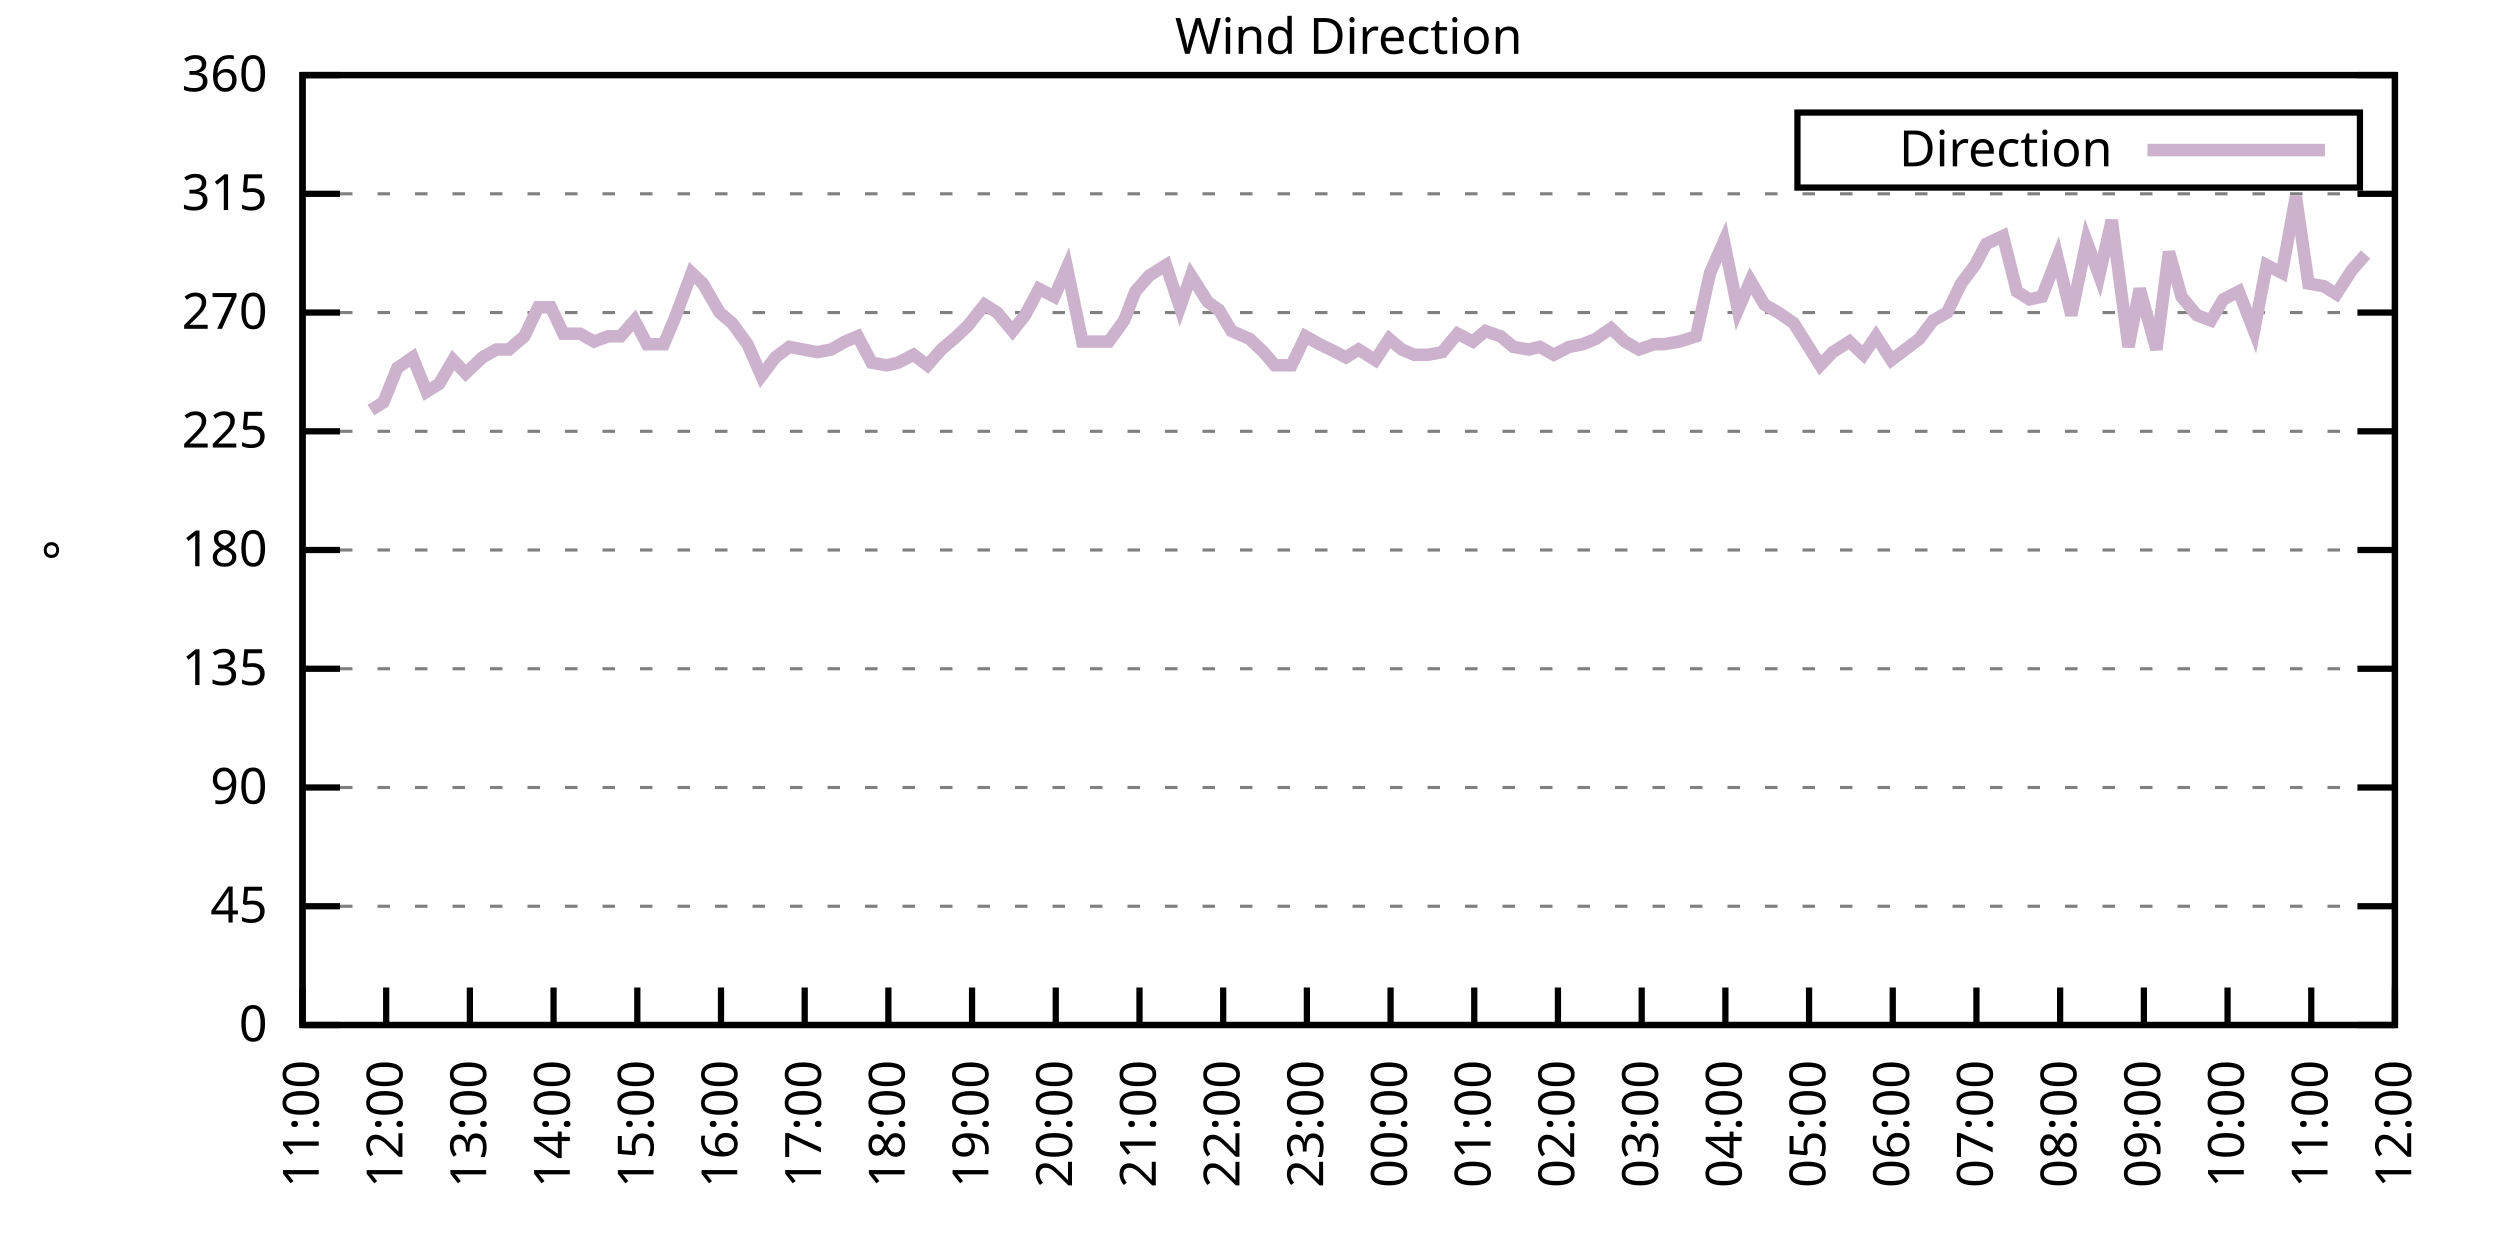
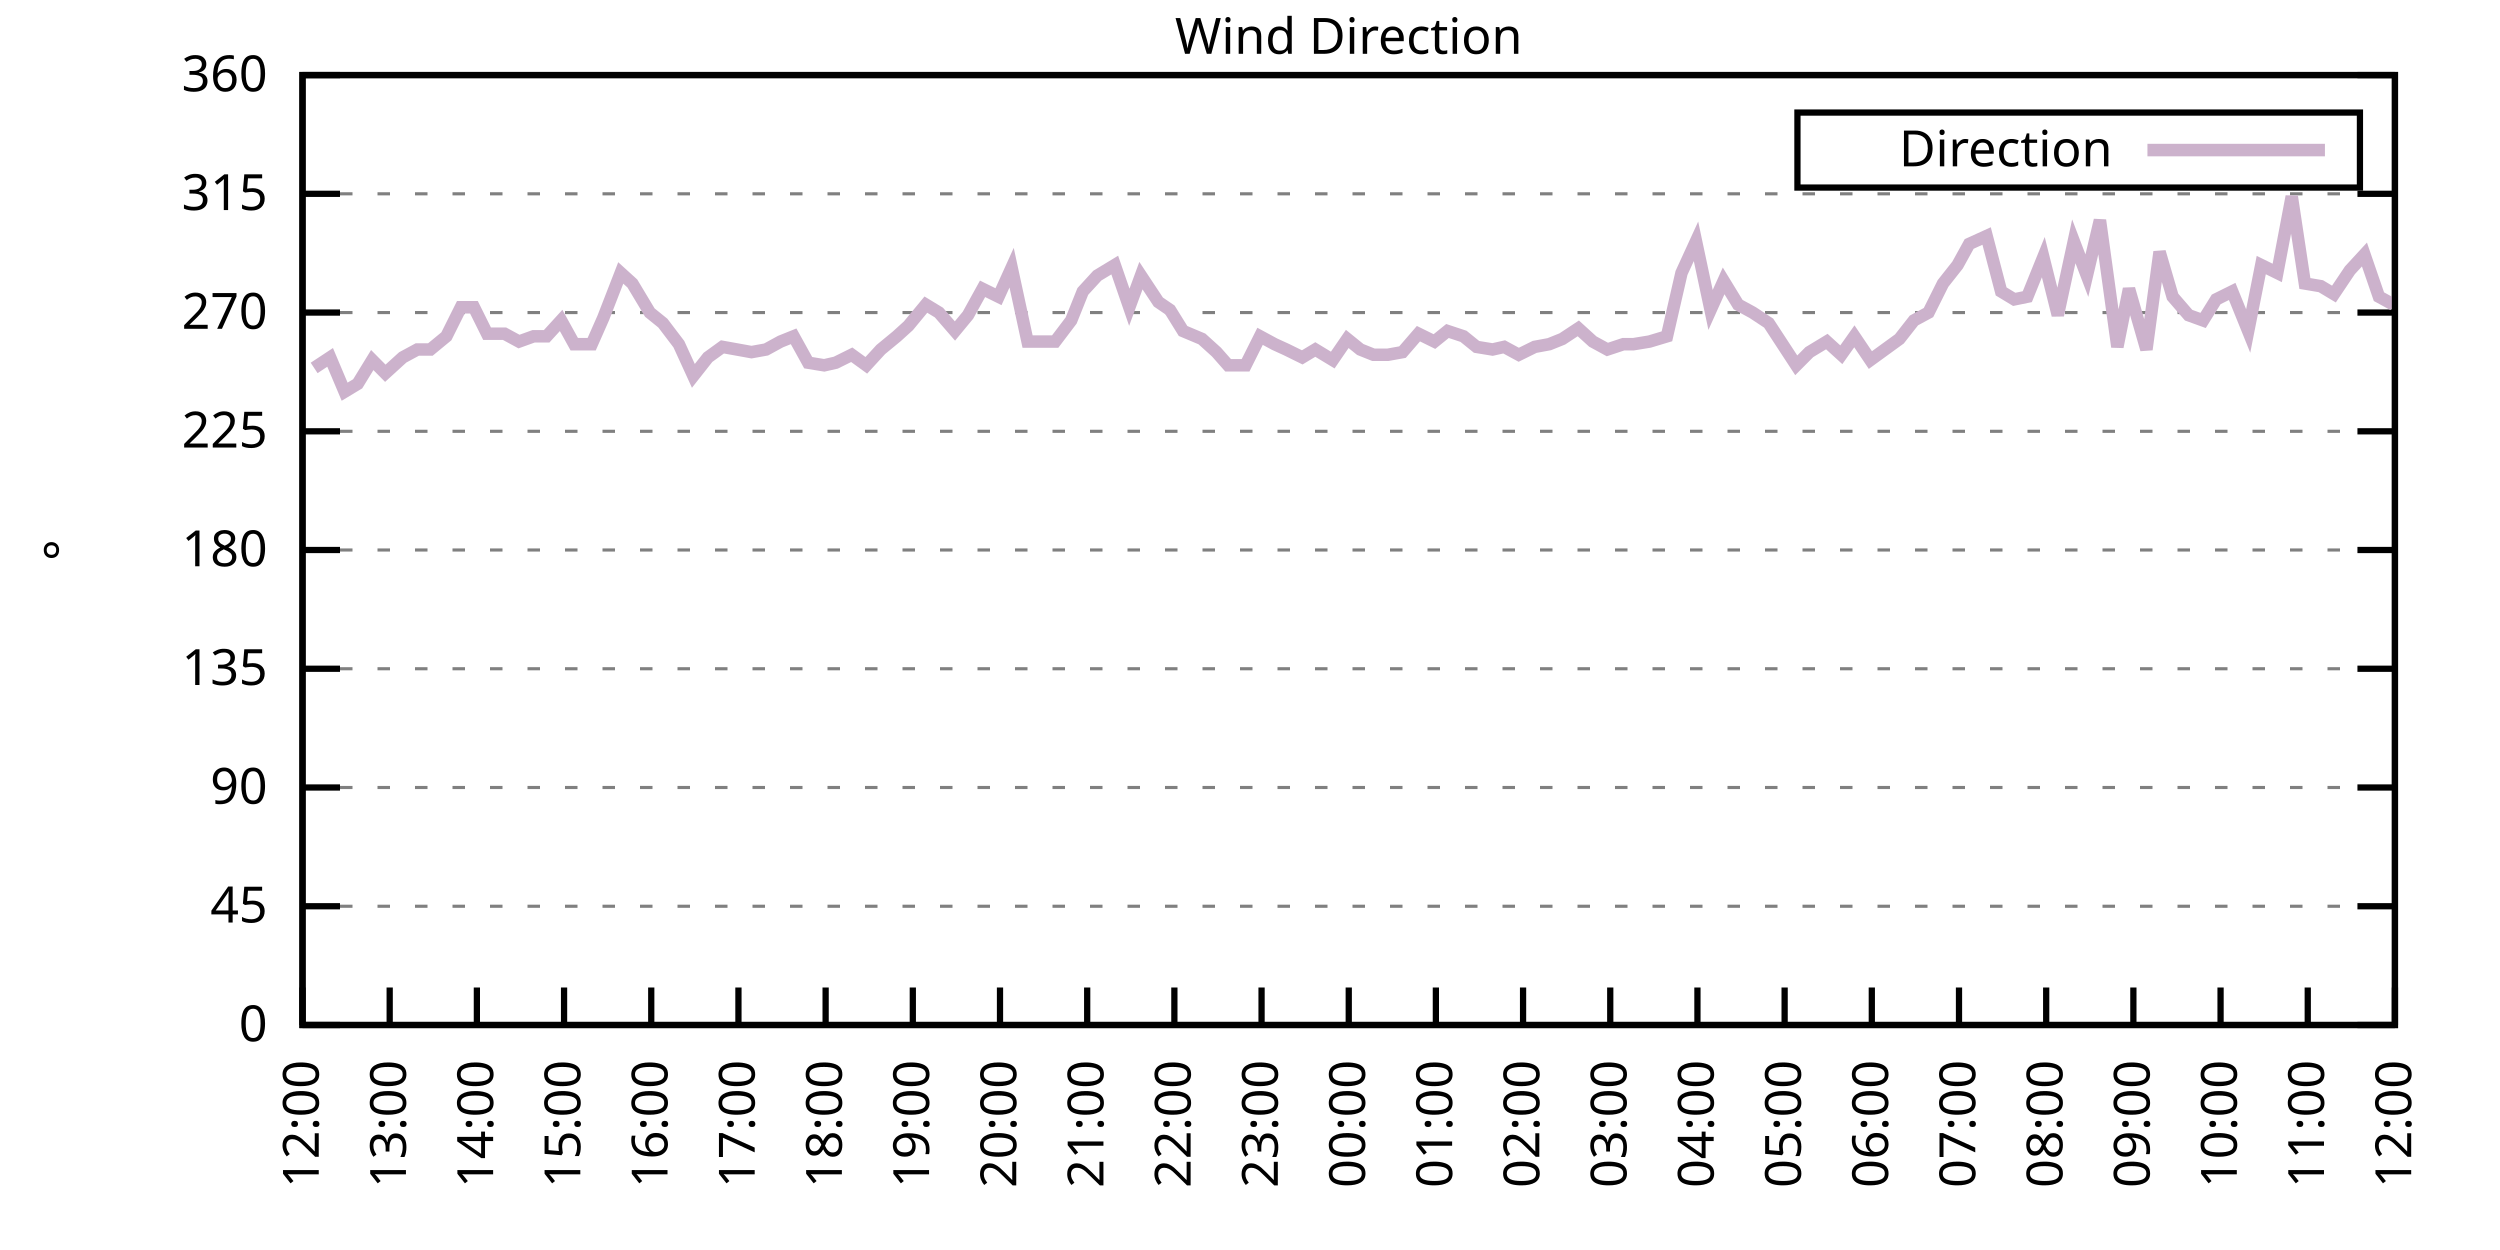
<svg xmlns="http://www.w3.org/2000/svg" xmlns:xlink="http://www.w3.org/1999/xlink" width="400" height="200" viewBox="0 0 400 200">
  <g id="gnuplot_canvas">
    <rect x="0" y="0" width="400" height="200" fill="none" />
    <defs>
      <circle id="gpDot" r="0.5" stroke-width="0.5" stroke="currentColor" />
      <path id="gpPt0" stroke-width="0.333" stroke="currentColor" d="M-1,0 h2 M0,-1 v2" />
      <path id="gpPt1" stroke-width="0.333" stroke="currentColor" d="M-1,-1 L1,1 M1,-1 L-1,1" />
      <path id="gpPt2" stroke-width="0.333" stroke="currentColor" d="M-1,0 L1,0 M0,-1 L0,1 M-1,-1 L1,1 M-1,1 L1,-1" />
      <rect id="gpPt3" stroke-width="0.333" stroke="currentColor" x="-1" y="-1" width="2" height="2" />
      <rect id="gpPt4" stroke-width="0.333" stroke="currentColor" fill="currentColor" x="-1" y="-1" width="2" height="2" />
      <circle id="gpPt5" stroke-width="0.333" stroke="currentColor" cx="0" cy="0" r="1" />
      <use xlink:href="#gpPt5" id="gpPt6" fill="currentColor" stroke="none" />
      <path id="gpPt7" stroke-width="0.333" stroke="currentColor" d="M0,-1.33 L-1.33,0.67 L1.33,0.67 z" />
      <use xlink:href="#gpPt7" id="gpPt8" fill="currentColor" stroke="none" />
      <use xlink:href="#gpPt7" id="gpPt9" stroke="currentColor" transform="rotate(180)" />
      <use xlink:href="#gpPt9" id="gpPt10" fill="currentColor" stroke="none" />
      <use xlink:href="#gpPt3" id="gpPt11" stroke="currentColor" transform="rotate(45)" />
      <use xlink:href="#gpPt11" id="gpPt12" fill="currentColor" stroke="none" />
      <path id="gpPt13" stroke-width="0.333" stroke="currentColor" d="M0,1.330 L1.265,0.411 L0.782,-1.067 L-0.782,-1.076 L-1.265,0.411 z" />
      <use xlink:href="#gpPt13" id="gpPt14" fill="currentColor" stroke="none" />
      <filter id="textbox" filterUnits="objectBoundingBox" x="0" y="0" height="1" width="1">
        <feFlood flood-color="white" flood-opacity="1" result="bgnd" />
        <feComposite in="SourceGraphic" in2="bgnd" operator="atop" />
      </filter>
      <filter id="greybox" filterUnits="objectBoundingBox" x="0" y="0" height="1" width="1">
        <feFlood flood-color="lightgrey" flood-opacity="1" result="grey" />
        <feComposite in="SourceGraphic" in2="grey" operator="atop" />
      </filter>
    </defs>
    <g fill="none" color="white" stroke="currentColor" stroke-width="1.00" stroke-linecap="butt" stroke-linejoin="miter">
</g>
    <g fill="none" color="black" stroke="currentColor" stroke-width="1.00" stroke-linecap="butt" stroke-linejoin="miter">
      <g stroke="none" shape-rendering="crispEdges">
        <polygon fill="rgb(255, 255, 255)" points="48.40,164.00 383.18,164.00 383.18,12.02 48.40,12.02 " />
      </g>
    </g>
    <g fill="none" color="black" stroke="currentColor" stroke-width="1.00" stroke-linecap="butt" stroke-linejoin="miter">
</g>
    <g fill="none" color="black" stroke="black" stroke-width="0.50" stroke-linecap="butt" stroke-linejoin="miter">
</g>
    <g fill="none" color="gray" stroke="currentColor" stroke-width="0.50" stroke-linecap="butt" stroke-linejoin="miter">
      <path stroke="gray" stroke-dasharray="2,4" class="gridline" d="M48.40,164.00 L383.19,164.00  " />
    </g>
    <g fill="none" color="gray" stroke="gray" stroke-width="1.00" stroke-linecap="butt" stroke-linejoin="miter">
</g>
    <g fill="none" color="black" stroke="currentColor" stroke-width="1.00" stroke-linecap="butt" stroke-linejoin="miter">
      <path stroke="black" d="M48.40,164.00 L54.40,164.00 M383.19,164.00 L377.19,164.00  " />
      <g transform="translate(42.80,166.60)" stroke="none" fill="black" font-family="Sans" font-size="8.00" text-anchor="end">
        <text>
          <tspan font-family="Sans"> 0</tspan>
        </text>
      </g>
    </g>
    <g fill="none" color="black" stroke="currentColor" stroke-width="1.00" stroke-linecap="butt" stroke-linejoin="miter">
</g>
    <g fill="none" color="black" stroke="black" stroke-width="0.50" stroke-linecap="butt" stroke-linejoin="miter">
</g>
    <g fill="none" color="gray" stroke="currentColor" stroke-width="0.50" stroke-linecap="butt" stroke-linejoin="miter">
      <path stroke="gray" stroke-dasharray="2,4" class="gridline" d="M48.40,145.00 L383.19,145.00  " />
    </g>
    <g fill="none" color="gray" stroke="gray" stroke-width="1.00" stroke-linecap="butt" stroke-linejoin="miter">
</g>
    <g fill="none" color="black" stroke="currentColor" stroke-width="1.00" stroke-linecap="butt" stroke-linejoin="miter">
      <path stroke="black" d="M48.40,145.00 L54.40,145.00 M383.19,145.00 L377.19,145.00  " />
      <g transform="translate(42.80,147.60)" stroke="none" fill="black" font-family="Sans" font-size="8.00" text-anchor="end">
        <text>
          <tspan font-family="Sans"> 45</tspan>
        </text>
      </g>
    </g>
    <g fill="none" color="black" stroke="currentColor" stroke-width="1.00" stroke-linecap="butt" stroke-linejoin="miter">
</g>
    <g fill="none" color="black" stroke="black" stroke-width="0.50" stroke-linecap="butt" stroke-linejoin="miter">
</g>
    <g fill="none" color="gray" stroke="currentColor" stroke-width="0.50" stroke-linecap="butt" stroke-linejoin="miter">
      <path stroke="gray" stroke-dasharray="2,4" class="gridline" d="M48.40,126.00 L383.19,126.00  " />
    </g>
    <g fill="none" color="gray" stroke="gray" stroke-width="1.00" stroke-linecap="butt" stroke-linejoin="miter">
</g>
    <g fill="none" color="black" stroke="currentColor" stroke-width="1.00" stroke-linecap="butt" stroke-linejoin="miter">
      <path stroke="black" d="M48.40,126.00 L54.40,126.00 M383.19,126.00 L377.19,126.00  " />
      <g transform="translate(42.80,128.60)" stroke="none" fill="black" font-family="Sans" font-size="8.00" text-anchor="end">
        <text>
          <tspan font-family="Sans"> 90</tspan>
        </text>
      </g>
    </g>
    <g fill="none" color="black" stroke="currentColor" stroke-width="1.00" stroke-linecap="butt" stroke-linejoin="miter">
</g>
    <g fill="none" color="black" stroke="black" stroke-width="0.50" stroke-linecap="butt" stroke-linejoin="miter">
</g>
    <g fill="none" color="gray" stroke="currentColor" stroke-width="0.50" stroke-linecap="butt" stroke-linejoin="miter">
      <path stroke="gray" stroke-dasharray="2,4" class="gridline" d="M48.40,107.00 L383.19,107.00  " />
    </g>
    <g fill="none" color="gray" stroke="gray" stroke-width="1.00" stroke-linecap="butt" stroke-linejoin="miter">
</g>
    <g fill="none" color="black" stroke="currentColor" stroke-width="1.00" stroke-linecap="butt" stroke-linejoin="miter">
      <path stroke="black" d="M48.40,107.00 L54.40,107.00 M383.19,107.00 L377.19,107.00  " />
      <g transform="translate(42.80,109.60)" stroke="none" fill="black" font-family="Sans" font-size="8.00" text-anchor="end">
        <text>
          <tspan font-family="Sans"> 135</tspan>
        </text>
      </g>
    </g>
    <g fill="none" color="black" stroke="currentColor" stroke-width="1.00" stroke-linecap="butt" stroke-linejoin="miter">
</g>
    <g fill="none" color="black" stroke="black" stroke-width="0.50" stroke-linecap="butt" stroke-linejoin="miter">
</g>
    <g fill="none" color="gray" stroke="currentColor" stroke-width="0.50" stroke-linecap="butt" stroke-linejoin="miter">
      <path stroke="gray" stroke-dasharray="2,4" class="gridline" d="M48.40,88.00 L383.19,88.00  " />
    </g>
    <g fill="none" color="gray" stroke="gray" stroke-width="1.00" stroke-linecap="butt" stroke-linejoin="miter">
</g>
    <g fill="none" color="black" stroke="currentColor" stroke-width="1.00" stroke-linecap="butt" stroke-linejoin="miter">
      <path stroke="black" d="M48.40,88.00 L54.40,88.00 M383.19,88.00 L377.19,88.00  " />
      <g transform="translate(42.80,90.60)" stroke="none" fill="black" font-family="Sans" font-size="8.00" text-anchor="end">
        <text>
          <tspan font-family="Sans"> 180</tspan>
        </text>
      </g>
    </g>
    <g fill="none" color="black" stroke="currentColor" stroke-width="1.00" stroke-linecap="butt" stroke-linejoin="miter">
</g>
    <g fill="none" color="black" stroke="black" stroke-width="0.50" stroke-linecap="butt" stroke-linejoin="miter">
</g>
    <g fill="none" color="gray" stroke="currentColor" stroke-width="0.50" stroke-linecap="butt" stroke-linejoin="miter">
      <path stroke="gray" stroke-dasharray="2,4" class="gridline" d="M48.40,69.01 L383.19,69.01  " />
    </g>
    <g fill="none" color="gray" stroke="gray" stroke-width="1.00" stroke-linecap="butt" stroke-linejoin="miter">
</g>
    <g fill="none" color="black" stroke="currentColor" stroke-width="1.00" stroke-linecap="butt" stroke-linejoin="miter">
      <path stroke="black" d="M48.40,69.01 L54.40,69.01 M383.19,69.01 L377.19,69.01  " />
      <g transform="translate(42.80,71.61)" stroke="none" fill="black" font-family="Sans" font-size="8.00" text-anchor="end">
        <text>
          <tspan font-family="Sans"> 225</tspan>
        </text>
      </g>
    </g>
    <g fill="none" color="black" stroke="currentColor" stroke-width="1.00" stroke-linecap="butt" stroke-linejoin="miter">
</g>
    <g fill="none" color="black" stroke="black" stroke-width="0.50" stroke-linecap="butt" stroke-linejoin="miter">
</g>
    <g fill="none" color="gray" stroke="currentColor" stroke-width="0.50" stroke-linecap="butt" stroke-linejoin="miter">
      <path stroke="gray" stroke-dasharray="2,4" class="gridline" d="M48.40,50.01 L383.19,50.01  " />
    </g>
    <g fill="none" color="gray" stroke="gray" stroke-width="1.00" stroke-linecap="butt" stroke-linejoin="miter">
</g>
    <g fill="none" color="black" stroke="currentColor" stroke-width="1.00" stroke-linecap="butt" stroke-linejoin="miter">
      <path stroke="black" d="M48.40,50.01 L54.40,50.01 M383.19,50.01 L377.19,50.01  " />
      <g transform="translate(42.80,52.61)" stroke="none" fill="black" font-family="Sans" font-size="8.00" text-anchor="end">
        <text>
          <tspan font-family="Sans"> 270</tspan>
        </text>
      </g>
    </g>
    <g fill="none" color="black" stroke="currentColor" stroke-width="1.00" stroke-linecap="butt" stroke-linejoin="miter">
</g>
    <g fill="none" color="black" stroke="black" stroke-width="0.50" stroke-linecap="butt" stroke-linejoin="miter">
</g>
    <g fill="none" color="gray" stroke="currentColor" stroke-width="0.50" stroke-linecap="butt" stroke-linejoin="miter">
      <path stroke="gray" stroke-dasharray="2,4" class="gridline" d="M48.40,31.01 L383.19,31.01  " />
    </g>
    <g fill="none" color="gray" stroke="gray" stroke-width="1.00" stroke-linecap="butt" stroke-linejoin="miter">
</g>
    <g fill="none" color="black" stroke="currentColor" stroke-width="1.00" stroke-linecap="butt" stroke-linejoin="miter">
      <path stroke="black" d="M48.40,31.01 L54.40,31.01 M383.19,31.01 L377.19,31.01  " />
      <g transform="translate(42.80,33.61)" stroke="none" fill="black" font-family="Sans" font-size="8.00" text-anchor="end">
        <text>
          <tspan font-family="Sans"> 315</tspan>
        </text>
      </g>
    </g>
    <g fill="none" color="black" stroke="currentColor" stroke-width="1.00" stroke-linecap="butt" stroke-linejoin="miter">
</g>
    <g fill="none" color="black" stroke="black" stroke-width="0.50" stroke-linecap="butt" stroke-linejoin="miter">
</g>
    <g fill="none" color="gray" stroke="currentColor" stroke-width="0.50" stroke-linecap="butt" stroke-linejoin="miter">
      <path stroke="gray" stroke-dasharray="2,4" class="gridline" d="M48.40,12.01 L383.19,12.01  " />
    </g>
    <g fill="none" color="gray" stroke="gray" stroke-width="1.00" stroke-linecap="butt" stroke-linejoin="miter">
</g>
    <g fill="none" color="black" stroke="currentColor" stroke-width="1.00" stroke-linecap="butt" stroke-linejoin="miter">
      <path stroke="black" d="M48.40,12.01 L54.40,12.01 M383.19,12.01 L377.19,12.01  " />
      <g transform="translate(42.80,14.61)" stroke="none" fill="black" font-family="Sans" font-size="8.00" text-anchor="end">
        <text>
          <tspan font-family="Sans"> 360</tspan>
        </text>
      </g>
    </g>
    <g fill="none" color="black" stroke="currentColor" stroke-width="1.00" stroke-linecap="butt" stroke-linejoin="miter">
      <path stroke="black" d="M48.40,164.00 L48.40,158.00  " />
      <g transform="translate(51.00,169.60) rotate(270.00)" stroke="none" fill="black" font-family="Sans" font-size="8.00" text-anchor="end">
        <text>
-           <tspan font-family="Sans">11:00</tspan>
-         </text>
-       </g>
-     </g>
-     <g fill="none" color="black" stroke="currentColor" stroke-width="1.00" stroke-linecap="butt" stroke-linejoin="miter">
-       <path stroke="black" d="M61.79,164.00 L61.79,158.00  " />
-       <g transform="translate(64.39,169.60) rotate(270.00)" stroke="none" fill="black" font-family="Sans" font-size="8.00" text-anchor="end">
-         <text>
          <tspan font-family="Sans">12:00</tspan>
        </text>
      </g>
    </g>
    <g fill="none" color="black" stroke="currentColor" stroke-width="1.00" stroke-linecap="butt" stroke-linejoin="miter">
-       <path stroke="black" d="M75.18,164.00 L75.18,158.00  " />
-       <g transform="translate(77.78,169.60) rotate(270.00)" stroke="none" fill="black" font-family="Sans" font-size="8.00" text-anchor="end">
+       <path stroke="black" d="M62.35,164.00 L62.35,158.00  " />
+       <g transform="translate(64.95,169.60) rotate(270.00)" stroke="none" fill="black" font-family="Sans" font-size="8.00" text-anchor="end">
        <text>
          <tspan font-family="Sans">13:00</tspan>
        </text>
      </g>
    </g>
    <g fill="none" color="black" stroke="currentColor" stroke-width="1.00" stroke-linecap="butt" stroke-linejoin="miter">
-       <path stroke="black" d="M88.57,164.00 L88.57,158.00  " />
-       <g transform="translate(91.17,169.60) rotate(270.00)" stroke="none" fill="black" font-family="Sans" font-size="8.00" text-anchor="end">
+       <path stroke="black" d="M76.30,164.00 L76.30,158.00  " />
+       <g transform="translate(78.90,169.60) rotate(270.00)" stroke="none" fill="black" font-family="Sans" font-size="8.00" text-anchor="end">
        <text>
          <tspan font-family="Sans">14:00</tspan>
        </text>
      </g>
    </g>
    <g fill="none" color="black" stroke="currentColor" stroke-width="1.00" stroke-linecap="butt" stroke-linejoin="miter">
-       <path stroke="black" d="M101.97,164.00 L101.97,158.00  " />
-       <g transform="translate(104.57,169.60) rotate(270.00)" stroke="none" fill="black" font-family="Sans" font-size="8.00" text-anchor="end">
+       <path stroke="black" d="M90.25,164.00 L90.25,158.00  " />
+       <g transform="translate(92.85,169.60) rotate(270.00)" stroke="none" fill="black" font-family="Sans" font-size="8.00" text-anchor="end">
        <text>
          <tspan font-family="Sans">15:00</tspan>
        </text>
      </g>
    </g>
    <g fill="none" color="black" stroke="currentColor" stroke-width="1.00" stroke-linecap="butt" stroke-linejoin="miter">
-       <path stroke="black" d="M115.36,164.00 L115.36,158.00  " />
-       <g transform="translate(117.96,169.60) rotate(270.00)" stroke="none" fill="black" font-family="Sans" font-size="8.00" text-anchor="end">
+       <path stroke="black" d="M104.20,164.00 L104.20,158.00  " />
+       <g transform="translate(106.80,169.60) rotate(270.00)" stroke="none" fill="black" font-family="Sans" font-size="8.00" text-anchor="end">
        <text>
          <tspan font-family="Sans">16:00</tspan>
        </text>
      </g>
    </g>
    <g fill="none" color="black" stroke="currentColor" stroke-width="1.00" stroke-linecap="butt" stroke-linejoin="miter">
-       <path stroke="black" d="M128.75,164.00 L128.75,158.00  " />
-       <g transform="translate(131.35,169.60) rotate(270.00)" stroke="none" fill="black" font-family="Sans" font-size="8.00" text-anchor="end">
+       <path stroke="black" d="M118.15,164.00 L118.15,158.00  " />
+       <g transform="translate(120.75,169.60) rotate(270.00)" stroke="none" fill="black" font-family="Sans" font-size="8.00" text-anchor="end">
        <text>
          <tspan font-family="Sans">17:00</tspan>
        </text>
      </g>
    </g>
    <g fill="none" color="black" stroke="currentColor" stroke-width="1.00" stroke-linecap="butt" stroke-linejoin="miter">
-       <path stroke="black" d="M142.14,164.00 L142.14,158.00  " />
-       <g transform="translate(144.74,169.60) rotate(270.00)" stroke="none" fill="black" font-family="Sans" font-size="8.00" text-anchor="end">
+       <path stroke="black" d="M132.10,164.00 L132.10,158.00  " />
+       <g transform="translate(134.70,169.60) rotate(270.00)" stroke="none" fill="black" font-family="Sans" font-size="8.00" text-anchor="end">
        <text>
          <tspan font-family="Sans">18:00</tspan>
        </text>
      </g>
    </g>
    <g fill="none" color="black" stroke="currentColor" stroke-width="1.00" stroke-linecap="butt" stroke-linejoin="miter">
-       <path stroke="black" d="M155.53,164.00 L155.53,158.00  " />
-       <g transform="translate(158.13,169.60) rotate(270.00)" stroke="none" fill="black" font-family="Sans" font-size="8.00" text-anchor="end">
+       <path stroke="black" d="M146.05,164.00 L146.05,158.00  " />
+       <g transform="translate(148.65,169.60) rotate(270.00)" stroke="none" fill="black" font-family="Sans" font-size="8.00" text-anchor="end">
        <text>
          <tspan font-family="Sans">19:00</tspan>
        </text>
      </g>
    </g>
    <g fill="none" color="black" stroke="currentColor" stroke-width="1.00" stroke-linecap="butt" stroke-linejoin="miter">
-       <path stroke="black" d="M168.92,164.00 L168.92,158.00  " />
-       <g transform="translate(171.52,169.60) rotate(270.00)" stroke="none" fill="black" font-family="Sans" font-size="8.00" text-anchor="end">
+       <path stroke="black" d="M160.00,164.00 L160.00,158.00  " />
+       <g transform="translate(162.60,169.60) rotate(270.00)" stroke="none" fill="black" font-family="Sans" font-size="8.00" text-anchor="end">
        <text>
          <tspan font-family="Sans">20:00</tspan>
        </text>
      </g>
    </g>
    <g fill="none" color="black" stroke="currentColor" stroke-width="1.00" stroke-linecap="butt" stroke-linejoin="miter">
-       <path stroke="black" d="M182.32,164.00 L182.32,158.00  " />
-       <g transform="translate(184.92,169.60) rotate(270.00)" stroke="none" fill="black" font-family="Sans" font-size="8.00" text-anchor="end">
+       <path stroke="black" d="M173.95,164.00 L173.95,158.00  " />
+       <g transform="translate(176.55,169.60) rotate(270.00)" stroke="none" fill="black" font-family="Sans" font-size="8.00" text-anchor="end">
        <text>
          <tspan font-family="Sans">21:00</tspan>
        </text>
      </g>
    </g>
    <g fill="none" color="black" stroke="currentColor" stroke-width="1.00" stroke-linecap="butt" stroke-linejoin="miter">
-       <path stroke="black" d="M195.71,164.00 L195.71,158.00  " />
-       <g transform="translate(198.31,169.60) rotate(270.00)" stroke="none" fill="black" font-family="Sans" font-size="8.00" text-anchor="end">
+       <path stroke="black" d="M187.90,164.00 L187.90,158.00  " />
+       <g transform="translate(190.50,169.60) rotate(270.00)" stroke="none" fill="black" font-family="Sans" font-size="8.00" text-anchor="end">
        <text>
          <tspan font-family="Sans">22:00</tspan>
        </text>
      </g>
    </g>
    <g fill="none" color="black" stroke="currentColor" stroke-width="1.00" stroke-linecap="butt" stroke-linejoin="miter">
-       <path stroke="black" d="M209.10,164.00 L209.10,158.00  " />
-       <g transform="translate(211.70,169.60) rotate(270.00)" stroke="none" fill="black" font-family="Sans" font-size="8.00" text-anchor="end">
+       <path stroke="black" d="M201.85,164.00 L201.85,158.00  " />
+       <g transform="translate(204.45,169.60) rotate(270.00)" stroke="none" fill="black" font-family="Sans" font-size="8.00" text-anchor="end">
        <text>
          <tspan font-family="Sans">23:00</tspan>
        </text>
      </g>
    </g>
    <g fill="none" color="black" stroke="currentColor" stroke-width="1.00" stroke-linecap="butt" stroke-linejoin="miter">
-       <path stroke="black" d="M222.49,164.00 L222.49,158.00  " />
-       <g transform="translate(225.09,169.60) rotate(270.00)" stroke="none" fill="black" font-family="Sans" font-size="8.00" text-anchor="end">
+       <path stroke="black" d="M215.80,164.00 L215.80,158.00  " />
+       <g transform="translate(218.40,169.60) rotate(270.00)" stroke="none" fill="black" font-family="Sans" font-size="8.00" text-anchor="end">
        <text>
          <tspan font-family="Sans">00:00</tspan>
        </text>
      </g>
    </g>
    <g fill="none" color="black" stroke="currentColor" stroke-width="1.00" stroke-linecap="butt" stroke-linejoin="miter">
-       <path stroke="black" d="M235.88,164.00 L235.88,158.00  " />
-       <g transform="translate(238.48,169.60) rotate(270.00)" stroke="none" fill="black" font-family="Sans" font-size="8.00" text-anchor="end">
+       <path stroke="black" d="M229.74,164.00 L229.74,158.00  " />
+       <g transform="translate(232.34,169.60) rotate(270.00)" stroke="none" fill="black" font-family="Sans" font-size="8.00" text-anchor="end">
        <text>
          <tspan font-family="Sans">01:00</tspan>
        </text>
      </g>
    </g>
    <g fill="none" color="black" stroke="currentColor" stroke-width="1.00" stroke-linecap="butt" stroke-linejoin="miter">
-       <path stroke="black" d="M249.27,164.00 L249.27,158.00  " />
-       <g transform="translate(251.87,169.60) rotate(270.00)" stroke="none" fill="black" font-family="Sans" font-size="8.00" text-anchor="end">
+       <path stroke="black" d="M243.69,164.00 L243.69,158.00  " />
+       <g transform="translate(246.29,169.60) rotate(270.00)" stroke="none" fill="black" font-family="Sans" font-size="8.00" text-anchor="end">
        <text>
          <tspan font-family="Sans">02:00</tspan>
        </text>
      </g>
    </g>
    <g fill="none" color="black" stroke="currentColor" stroke-width="1.00" stroke-linecap="butt" stroke-linejoin="miter">
-       <path stroke="black" d="M262.67,164.00 L262.67,158.00  " />
-       <g transform="translate(265.27,169.60) rotate(270.00)" stroke="none" fill="black" font-family="Sans" font-size="8.00" text-anchor="end">
+       <path stroke="black" d="M257.64,164.00 L257.64,158.00  " />
+       <g transform="translate(260.24,169.60) rotate(270.00)" stroke="none" fill="black" font-family="Sans" font-size="8.00" text-anchor="end">
        <text>
          <tspan font-family="Sans">03:00</tspan>
        </text>
      </g>
    </g>
    <g fill="none" color="black" stroke="currentColor" stroke-width="1.00" stroke-linecap="butt" stroke-linejoin="miter">
-       <path stroke="black" d="M276.06,164.00 L276.06,158.00  " />
-       <g transform="translate(278.66,169.60) rotate(270.00)" stroke="none" fill="black" font-family="Sans" font-size="8.00" text-anchor="end">
+       <path stroke="black" d="M271.59,164.00 L271.59,158.00  " />
+       <g transform="translate(274.19,169.60) rotate(270.00)" stroke="none" fill="black" font-family="Sans" font-size="8.00" text-anchor="end">
        <text>
          <tspan font-family="Sans">04:00</tspan>
        </text>
      </g>
    </g>
    <g fill="none" color="black" stroke="currentColor" stroke-width="1.00" stroke-linecap="butt" stroke-linejoin="miter">
-       <path stroke="black" d="M289.45,164.00 L289.45,158.00  " />
-       <g transform="translate(292.05,169.60) rotate(270.00)" stroke="none" fill="black" font-family="Sans" font-size="8.00" text-anchor="end">
+       <path stroke="black" d="M285.54,164.00 L285.54,158.00  " />
+       <g transform="translate(288.14,169.60) rotate(270.00)" stroke="none" fill="black" font-family="Sans" font-size="8.00" text-anchor="end">
        <text>
          <tspan font-family="Sans">05:00</tspan>
        </text>
      </g>
    </g>
    <g fill="none" color="black" stroke="currentColor" stroke-width="1.00" stroke-linecap="butt" stroke-linejoin="miter">
-       <path stroke="black" d="M302.84,164.00 L302.84,158.00  " />
-       <g transform="translate(305.44,169.60) rotate(270.00)" stroke="none" fill="black" font-family="Sans" font-size="8.00" text-anchor="end">
+       <path stroke="black" d="M299.49,164.00 L299.49,158.00  " />
+       <g transform="translate(302.09,169.60) rotate(270.00)" stroke="none" fill="black" font-family="Sans" font-size="8.00" text-anchor="end">
        <text>
          <tspan font-family="Sans">06:00</tspan>
        </text>
      </g>
    </g>
    <g fill="none" color="black" stroke="currentColor" stroke-width="1.00" stroke-linecap="butt" stroke-linejoin="miter">
-       <path stroke="black" d="M316.23,164.00 L316.23,158.00  " />
-       <g transform="translate(318.83,169.60) rotate(270.00)" stroke="none" fill="black" font-family="Sans" font-size="8.00" text-anchor="end">
+       <path stroke="black" d="M313.44,164.00 L313.44,158.00  " />
+       <g transform="translate(316.04,169.60) rotate(270.00)" stroke="none" fill="black" font-family="Sans" font-size="8.00" text-anchor="end">
        <text>
          <tspan font-family="Sans">07:00</tspan>
        </text>
      </g>
    </g>
    <g fill="none" color="black" stroke="currentColor" stroke-width="1.00" stroke-linecap="butt" stroke-linejoin="miter">
-       <path stroke="black" d="M329.62,164.00 L329.62,158.00  " />
-       <g transform="translate(332.22,169.60) rotate(270.00)" stroke="none" fill="black" font-family="Sans" font-size="8.00" text-anchor="end">
+       <path stroke="black" d="M327.39,164.00 L327.39,158.00  " />
+       <g transform="translate(329.99,169.60) rotate(270.00)" stroke="none" fill="black" font-family="Sans" font-size="8.00" text-anchor="end">
        <text>
          <tspan font-family="Sans">08:00</tspan>
        </text>
      </g>
    </g>
    <g fill="none" color="black" stroke="currentColor" stroke-width="1.00" stroke-linecap="butt" stroke-linejoin="miter">
-       <path stroke="black" d="M343.02,164.00 L343.02,158.00  " />
-       <g transform="translate(345.62,169.60) rotate(270.00)" stroke="none" fill="black" font-family="Sans" font-size="8.00" text-anchor="end">
+       <path stroke="black" d="M341.34,164.00 L341.34,158.00  " />
+       <g transform="translate(343.94,169.60) rotate(270.00)" stroke="none" fill="black" font-family="Sans" font-size="8.00" text-anchor="end">
        <text>
          <tspan font-family="Sans">09:00</tspan>
        </text>
      </g>
    </g>
    <g fill="none" color="black" stroke="currentColor" stroke-width="1.00" stroke-linecap="butt" stroke-linejoin="miter">
-       <path stroke="black" d="M356.41,164.00 L356.41,158.00  " />
-       <g transform="translate(359.01,169.60) rotate(270.00)" stroke="none" fill="black" font-family="Sans" font-size="8.00" text-anchor="end">
+       <path stroke="black" d="M355.29,164.00 L355.29,158.00  " />
+       <g transform="translate(357.89,169.60) rotate(270.00)" stroke="none" fill="black" font-family="Sans" font-size="8.00" text-anchor="end">
        <text>
          <tspan font-family="Sans">10:00</tspan>
        </text>
      </g>
    </g>
    <g fill="none" color="black" stroke="currentColor" stroke-width="1.00" stroke-linecap="butt" stroke-linejoin="miter">
-       <path stroke="black" d="M369.80,164.00 L369.80,158.00  " />
-       <g transform="translate(372.40,169.60) rotate(270.00)" stroke="none" fill="black" font-family="Sans" font-size="8.00" text-anchor="end">
+       <path stroke="black" d="M369.24,164.00 L369.24,158.00  " />
+       <g transform="translate(371.84,169.60) rotate(270.00)" stroke="none" fill="black" font-family="Sans" font-size="8.00" text-anchor="end">
        <text>
          <tspan font-family="Sans">11:00</tspan>
        </text>
      </g>
    </g>
    <g fill="none" color="black" stroke="currentColor" stroke-width="1.00" stroke-linecap="butt" stroke-linejoin="miter">
      <path stroke="black" d="M383.19,164.00 L383.19,158.00  " />
      <g transform="translate(385.79,169.60) rotate(270.00)" stroke="none" fill="black" font-family="Sans" font-size="8.00" text-anchor="end">
        <text>
          <tspan font-family="Sans">12:00</tspan>
        </text>
      </g>
    </g>
    <g fill="none" color="black" stroke="currentColor" stroke-width="1.00" stroke-linecap="butt" stroke-linejoin="miter">
</g>
    <g fill="none" color="black" stroke="currentColor" stroke-width="1.00" stroke-linecap="butt" stroke-linejoin="miter">
      <path stroke="black" d="M48.40,12.01 L48.40,164.00 L383.19,164.00 L383.19,12.01 L48.40,12.01 Z  " />
    </g>
    <g fill="none" color="black" stroke="currentColor" stroke-width="1.00" stroke-linecap="butt" stroke-linejoin="miter">
</g>
    <g fill="none" color="black" stroke="currentColor" stroke-width="1.00" stroke-linecap="butt" stroke-linejoin="miter">
      <path stroke="black" d="M287.59,30.01 L287.59,18.01 L377.59,18.01 L377.59,30.01 L287.59,30.01 Z  " />
    </g>
    <g id="Wind_direction_plot_1">
      <g fill="none" color="white" stroke="black" stroke-width="2.00" stroke-linecap="butt" stroke-linejoin="miter">
</g>
      <g fill="none" color="black" stroke="currentColor" stroke-width="2.00" stroke-linecap="butt" stroke-linejoin="miter">
        <g transform="translate(337.99,26.61)" stroke="none" fill="black" font-family="Sans" font-size="8.00" text-anchor="end">
          <text>
            <tspan font-family="Sans">Direction</tspan>
          </text>
        </g>
      </g>
      <g fill="none" color="black" stroke="currentColor" stroke-width="2.00" stroke-linecap="butt" stroke-linejoin="miter">
-         <path stroke="rgb(204, 178, 204)" d="M343.59,24.01 L371.99,24.01 M59.34,65.63 L61.35,64.36 L63.58,58.87 L66.03,57.18 L68.26,62.67 L70.27,61.41   L72.50,57.61 L74.51,59.72 L77.19,57.18 L79.42,55.92 L81.43,55.92 L83.89,53.81 L86.12,49.16 L88.13,49.16   L90.14,53.39 L92.82,53.39 L95.05,54.65 L97.28,53.81 L99.29,53.81 L101.52,51.27 L103.53,55.07 L106.21,55.07   L107.99,50.85 L110.67,43.67 L112.46,45.36 L115.13,50.01 L117.14,51.70 L119.60,55.07 L121.83,60.14 L124.06,57.18   L126.29,55.50 L128.53,55.92 L130.76,56.34 L132.99,55.92 L135.22,54.65 L137.23,53.81 L139.46,58.03 L141.92,58.45   L143.70,58.03 L146.16,56.76 L148.39,58.45 L150.62,55.92 L153.08,53.81 L154.86,52.12 L157.54,48.74 L159.55,50.01   L162.01,52.96 L164.01,50.43 L166.25,46.21 L168.70,47.47 L170.71,42.83 L173.17,54.65 L175.40,54.65 L177.41,54.65   L179.86,51.27 L181.65,46.63 L183.88,44.10 L186.56,42.41 L188.79,49.16 L190.57,44.10 L193.25,48.32 L195.04,49.59   L197.05,52.96 L199.95,54.23 L202.18,56.34 L203.97,58.45 L206.64,58.45 L208.88,53.81 L211.11,55.07 L212.89,55.92   L215.35,57.18 L217.36,55.92 L220.04,57.61 L222.27,54.23 L224.28,55.92 L226.29,56.76 L228.52,56.76 L230.75,56.34   L233.20,53.39 L235.66,54.65 L237.67,52.96 L240.12,53.81 L242.13,55.50 L244.59,55.92 L246.37,55.50 L248.60,56.76   L251.06,55.50 L253.29,55.07 L255.30,54.23 L257.76,52.54 L259.99,54.65 L262.22,55.92 L264.67,55.07 L266.24,55.07   L268.69,54.65 L271.37,53.81 L273.60,43.67 L275.83,38.61 L278.07,49.59 L280.07,44.94 L282.31,48.74 L284.54,50.01   L286.99,51.70 L291.23,58.45 L293.24,56.34 L295.92,54.65 L298.15,56.76 L300.16,53.81 L302.62,57.61 L307.08,54.23   L309.31,51.27 L311.54,50.01 L313.78,45.36 L316.01,42.41 L317.79,39.03 L320.47,37.76 L322.70,46.63 L324.71,47.90   L326.72,47.47 L329.18,41.14 L331.41,50.43 L333.86,38.61 L335.87,44.10 L337.88,35.23 L340.56,55.50 L342.35,46.21   L345.02,55.92 L347.03,40.30 L349.04,47.47 L351.50,50.43 L353.73,51.27 L355.74,47.90 L358.19,46.63 L360.65,52.96   L362.66,42.41 L365.11,43.67 L367.34,31.43 L369.35,45.36 L371.81,45.79 L373.82,47.05 L376.27,43.25 L378.50,40.72    " />
+         <path stroke="rgb(204, 178, 204)" d="M343.59,24.01 L371.99,24.01 M50.26,58.87 L52.82,57.18 L55.14,62.67 L57.23,61.41 L59.56,57.61 L61.65,59.72   L64.44,57.18 L66.77,55.92 L68.86,55.92 L71.42,53.81 L73.74,49.16 L75.83,49.16 L77.93,53.39 L80.72,53.39   L83.04,54.65 L85.37,53.81 L87.46,53.81 L89.78,51.27 L91.88,55.07 L94.67,55.07 L96.53,50.85 L99.32,43.67   L101.18,45.36 L103.97,50.01 L106.06,51.70 L108.62,55.07 L110.94,60.14 L113.27,57.18 L115.59,55.50 L117.92,55.92   L120.24,56.34 L122.57,55.92 L124.89,54.65 L126.98,53.81 L129.31,58.03 L131.87,58.45 L133.72,58.03 L136.28,56.76   L138.61,58.45 L140.93,55.92 L143.49,53.81 L145.35,52.12 L148.14,48.74 L150.23,50.01 L152.79,52.96 L154.88,50.43   L157.21,46.21 L159.76,47.47 L161.86,42.83 L164.41,54.65 L166.74,54.65 L168.83,54.65 L171.39,51.27 L173.25,46.63   L175.57,44.10 L178.36,42.41 L180.69,49.16 L182.55,44.10 L185.34,48.32 L187.20,49.59 L189.29,52.96 L192.31,54.23   L194.64,56.34 L196.50,58.45 L199.29,58.45 L201.61,53.81 L203.94,55.07 L205.80,55.92 L208.36,57.18 L210.45,55.92   L213.24,57.61 L215.56,54.23 L217.65,55.92 L219.75,56.76 L222.07,56.76 L224.40,56.34 L226.95,53.39 L229.51,54.65   L231.60,52.96 L234.16,53.81 L236.25,55.50 L238.81,55.92 L240.67,55.50 L243.00,56.76 L245.55,55.50 L247.88,55.07   L249.97,54.23 L252.53,52.54 L254.85,54.65 L257.18,55.92 L259.74,55.07 L261.36,55.07 L263.92,54.65 L266.71,53.81   L269.04,43.67 L271.36,38.61 L273.69,49.59 L275.78,44.94 L278.10,48.74 L280.43,50.01 L282.99,51.70 L287.40,58.45   L289.50,56.34 L292.29,54.65 L294.61,56.76 L296.70,53.81 L299.26,57.61 L303.91,54.23 L306.23,51.27 L308.56,50.01   L310.88,45.36 L313.21,42.41 L315.07,39.03 L317.86,37.76 L320.18,46.63 L322.28,47.90 L324.37,47.47 L326.93,41.14   L329.25,50.43 L331.81,38.61 L333.90,44.10 L335.99,35.23 L338.78,55.50 L340.64,46.21 L343.43,55.92 L345.53,40.30   L347.62,47.47 L350.18,50.43 L352.50,51.27 L354.59,47.90 L357.15,46.63 L359.71,52.96 L361.80,42.41 L364.36,43.67   L366.68,31.43 L368.78,45.36 L371.33,45.79 L373.43,47.05 L375.98,43.25 L378.31,40.72 L380.63,47.47 L382.96,48.74    " />
      </g>
    </g>
    <g fill="none" color="black" stroke="currentColor" stroke-width="2.00" stroke-linecap="butt" stroke-linejoin="miter">
</g>
    <g fill="none" color="black" stroke="black" stroke-width="1.00" stroke-linecap="butt" stroke-linejoin="miter">
</g>
    <g fill="none" color="black" stroke="currentColor" stroke-width="1.00" stroke-linecap="butt" stroke-linejoin="miter">
      <path stroke="black" d="M48.40,12.01 L48.40,164.00 L383.19,164.00 L383.19,12.01 L48.40,12.01 Z  " />
      <g transform="translate(12.80,88.01) rotate(270.00)" stroke="none" fill="black" font-family="Sans" font-size="8.00" text-anchor="middle">
        <text>
          <tspan font-family="Sans">°</tspan>
        </text>
      </g>
    </g>
    <g fill="none" color="black" stroke="currentColor" stroke-width="1.00" stroke-linecap="butt" stroke-linejoin="miter">
</g>
    <g fill="none" color="black" stroke="currentColor" stroke-width="1.00" stroke-linecap="butt" stroke-linejoin="miter">
      <g transform="translate(215.79,8.61)" stroke="none" fill="black" font-family="Sans" font-size="8.00" text-anchor="middle">
        <text>
          <tspan font-family="Sans">Wind Direction</tspan>
        </text>
      </g>
    </g>
    <g fill="none" color="black" stroke="currentColor" stroke-width="1.00" stroke-linecap="butt" stroke-linejoin="miter">
</g>
  </g>
</svg>
